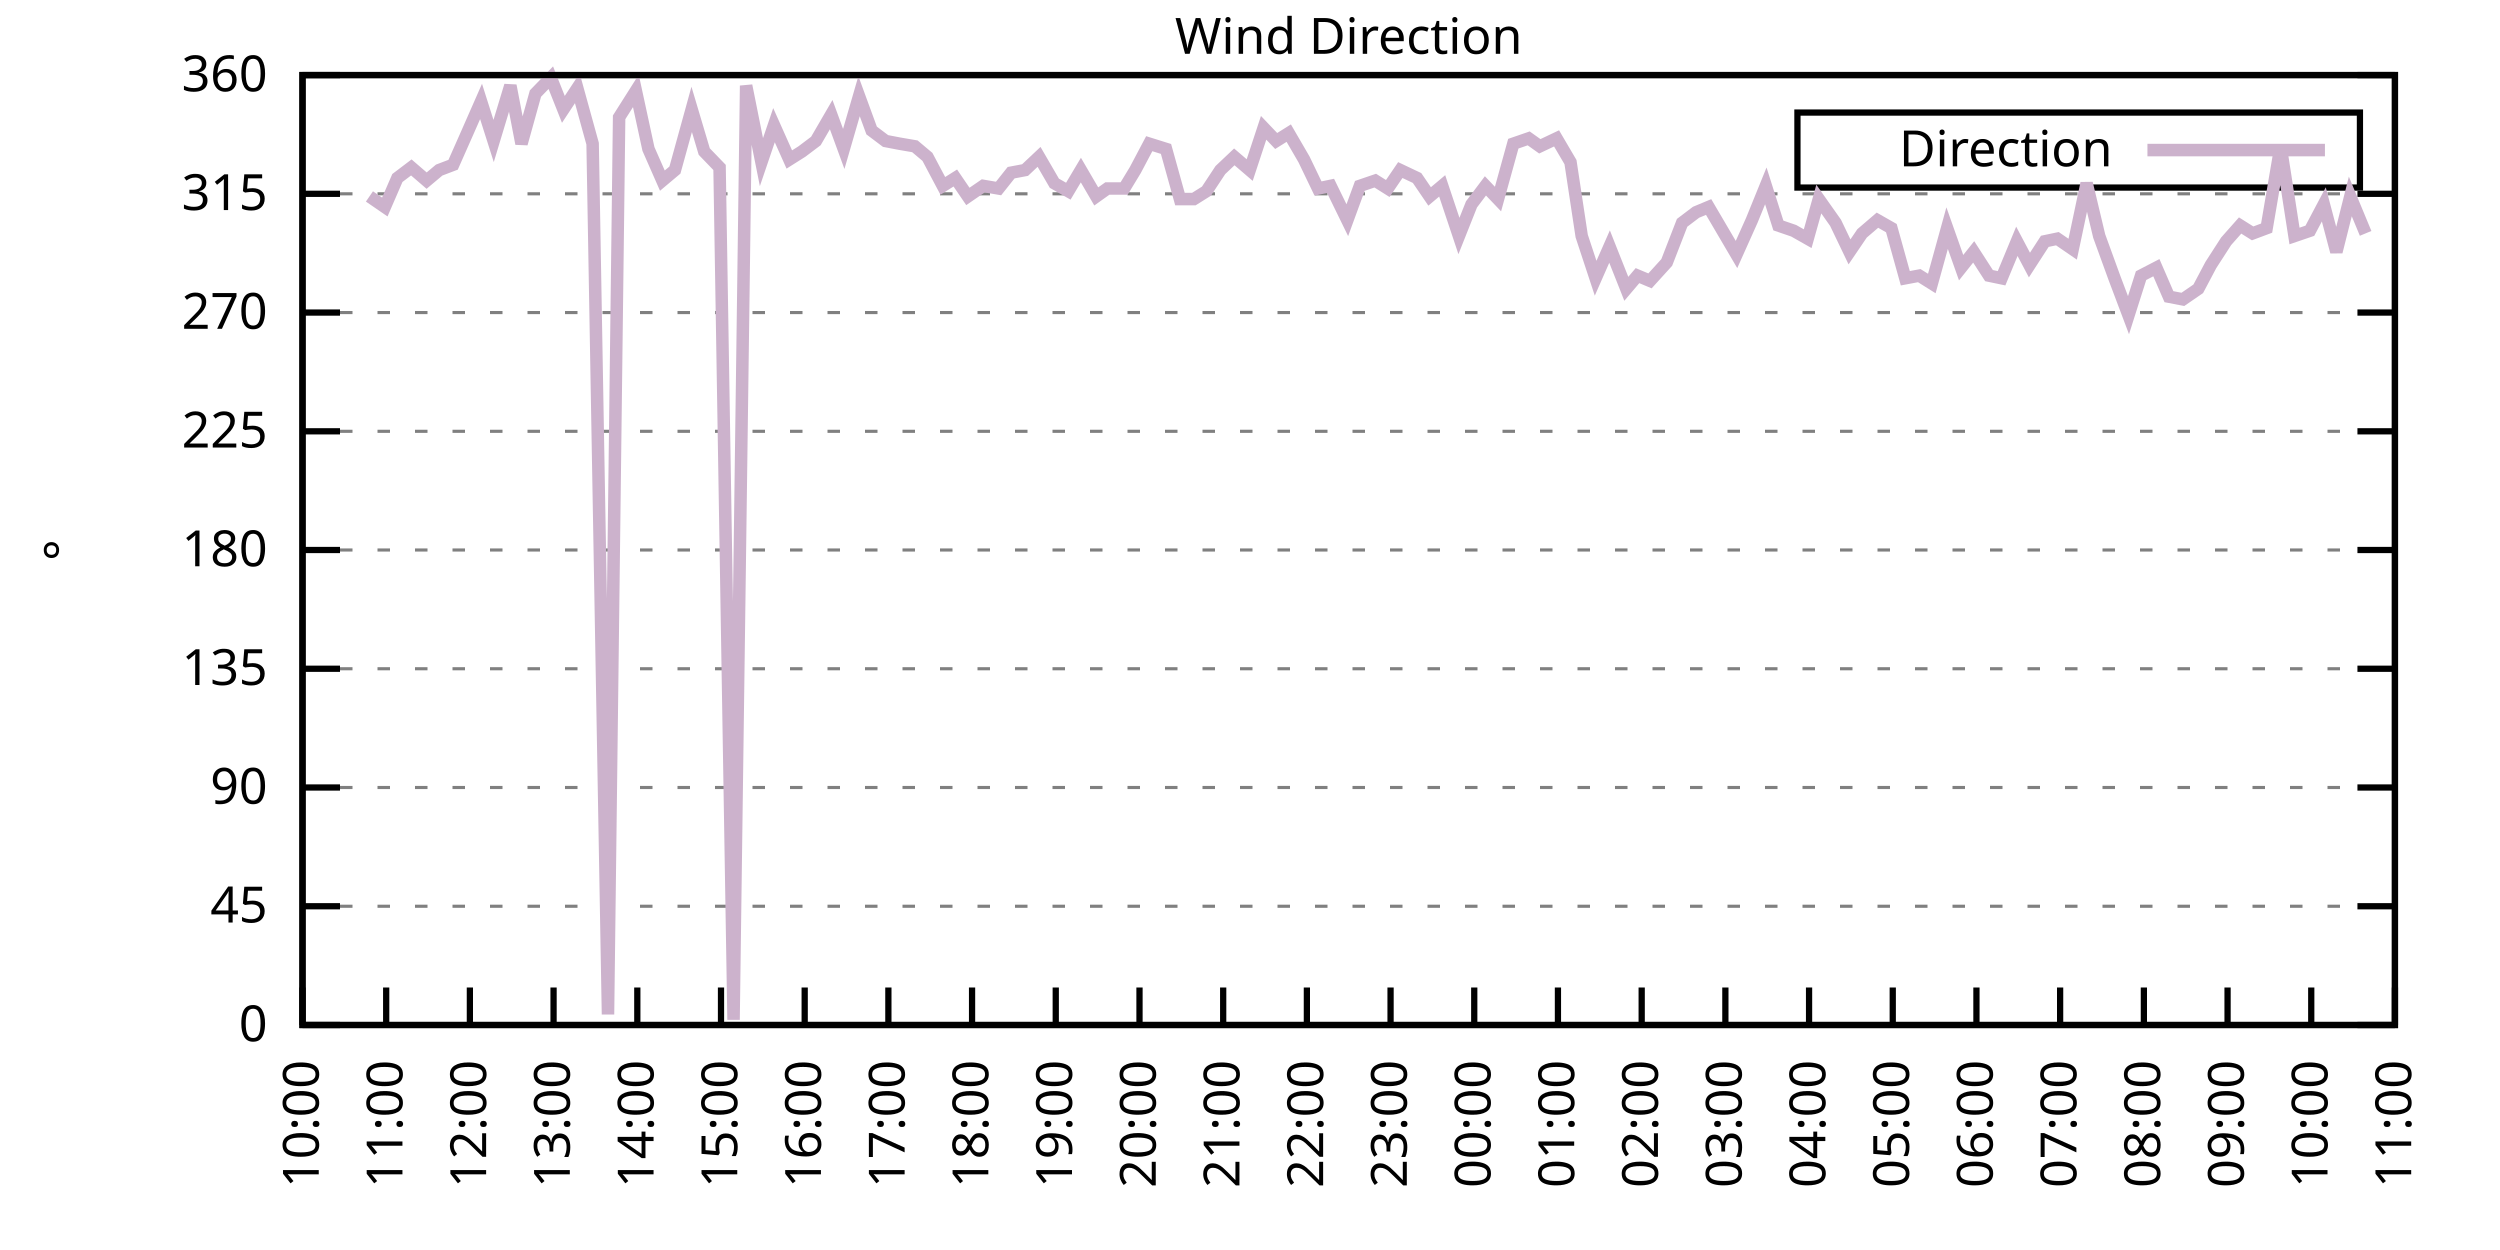
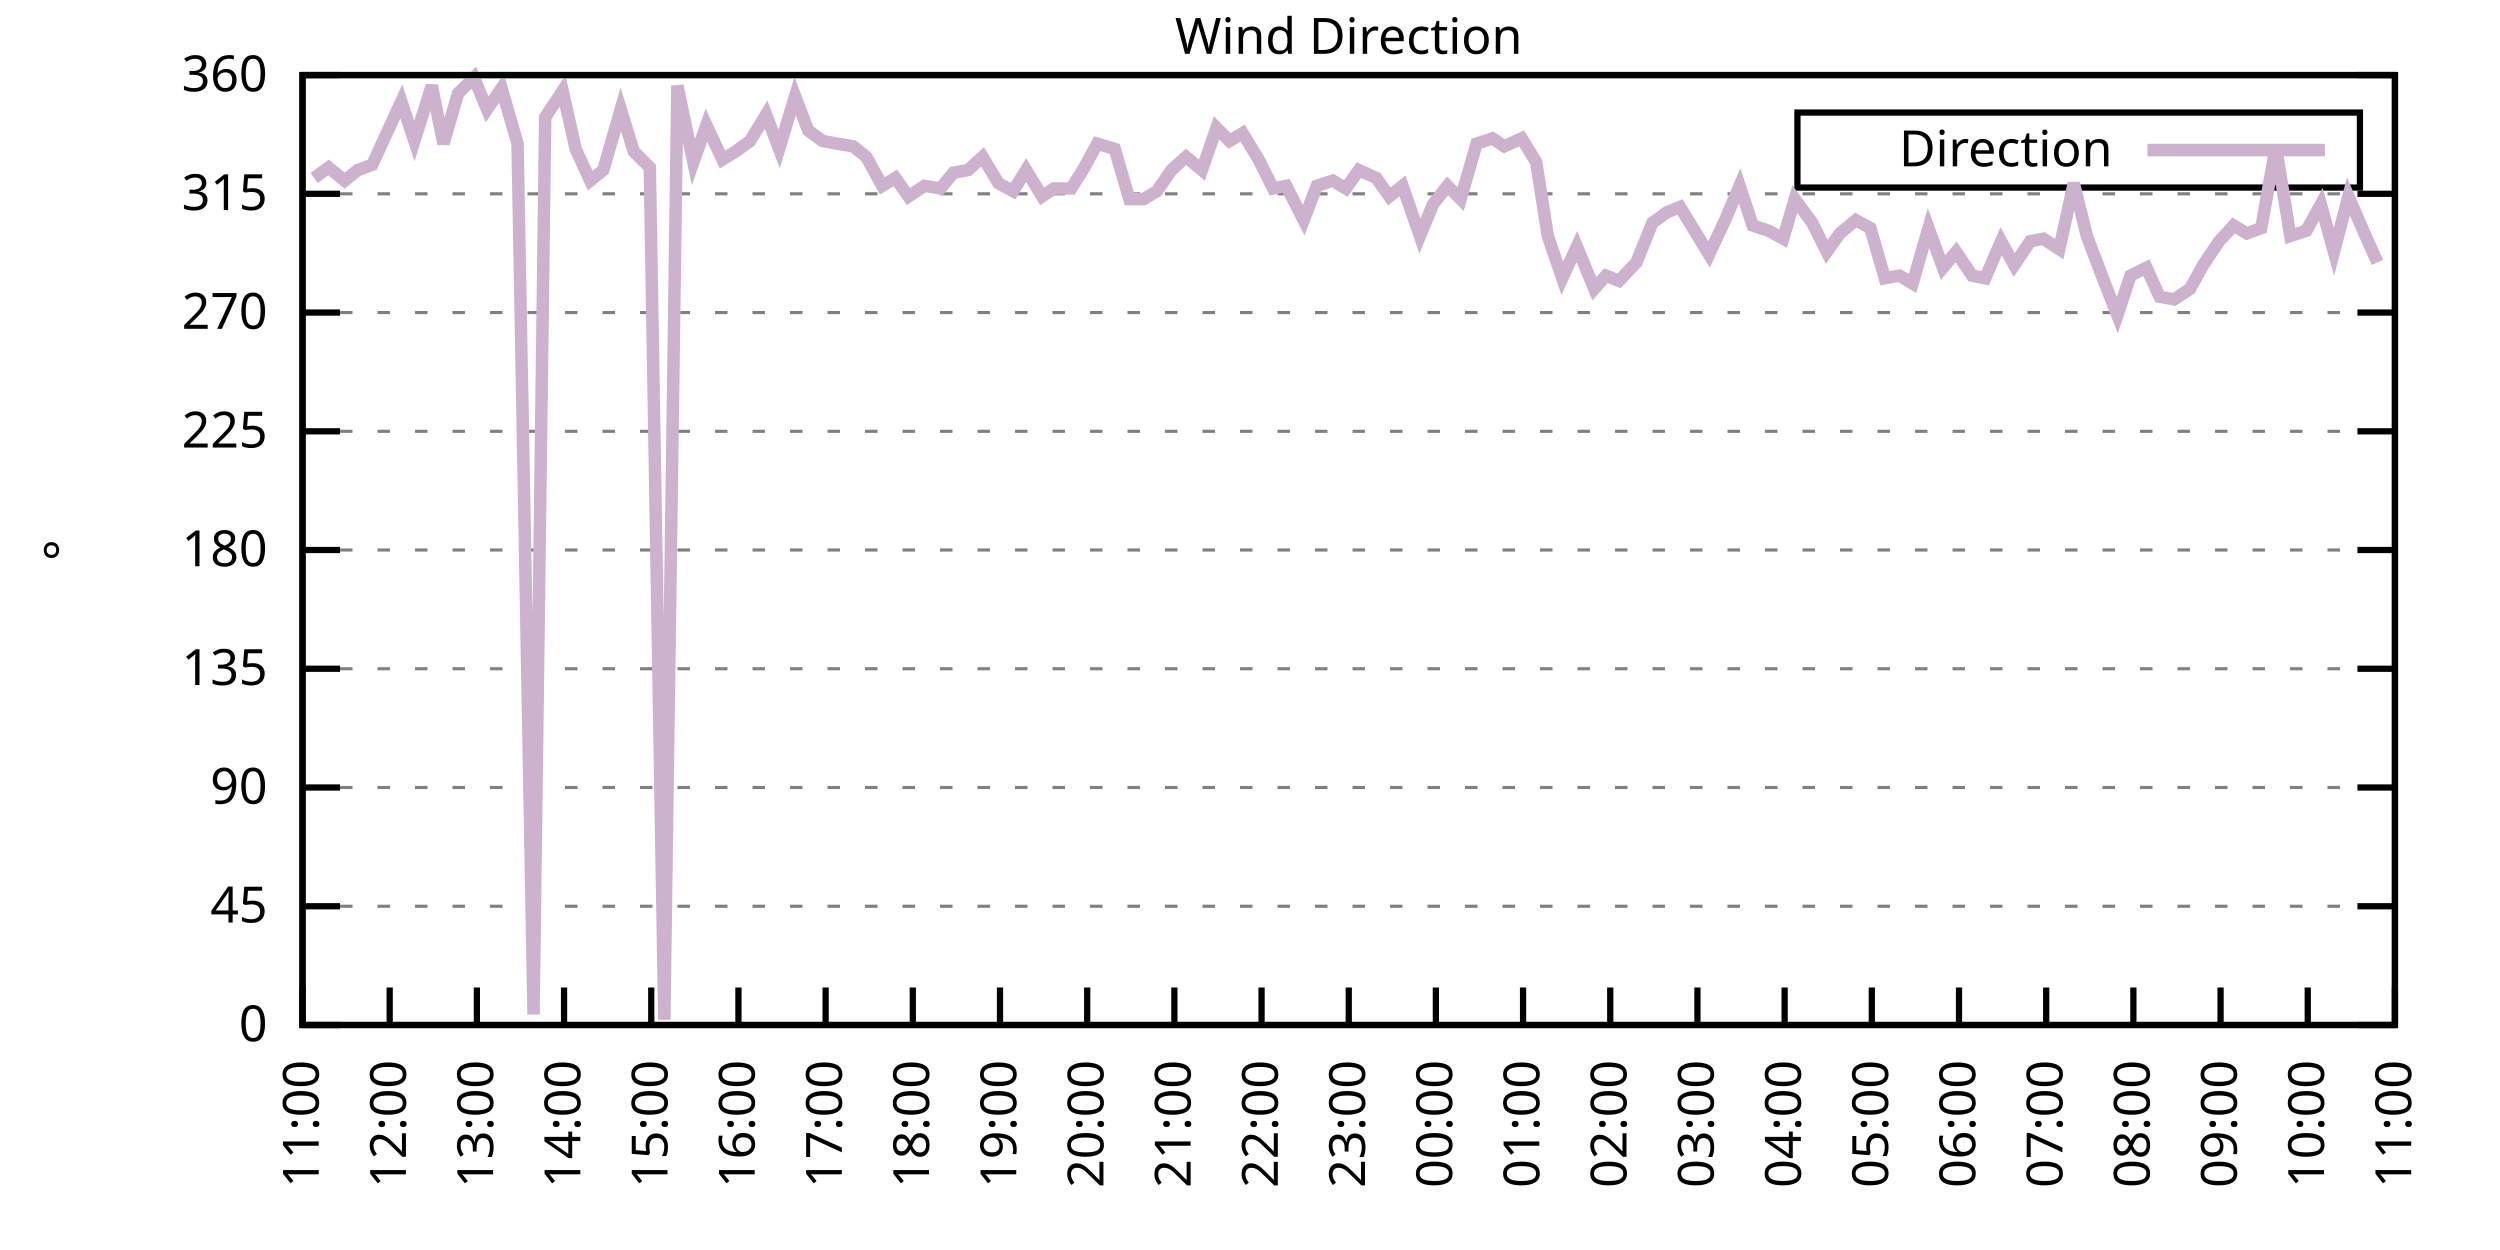
<svg xmlns="http://www.w3.org/2000/svg" xmlns:xlink="http://www.w3.org/1999/xlink" width="400" height="200" viewBox="0 0 400 200">
  <g id="gnuplot_canvas">
    <rect x="0" y="0" width="400" height="200" fill="none" />
    <defs>
      <circle id="gpDot" r="0.5" stroke-width="0.5" stroke="currentColor" />
      <path id="gpPt0" stroke-width="0.333" stroke="currentColor" d="M-1,0 h2 M0,-1 v2" />
      <path id="gpPt1" stroke-width="0.333" stroke="currentColor" d="M-1,-1 L1,1 M1,-1 L-1,1" />
      <path id="gpPt2" stroke-width="0.333" stroke="currentColor" d="M-1,0 L1,0 M0,-1 L0,1 M-1,-1 L1,1 M-1,1 L1,-1" />
      <rect id="gpPt3" stroke-width="0.333" stroke="currentColor" x="-1" y="-1" width="2" height="2" />
      <rect id="gpPt4" stroke-width="0.333" stroke="currentColor" fill="currentColor" x="-1" y="-1" width="2" height="2" />
      <circle id="gpPt5" stroke-width="0.333" stroke="currentColor" cx="0" cy="0" r="1" />
      <use xlink:href="#gpPt5" id="gpPt6" fill="currentColor" stroke="none" />
      <path id="gpPt7" stroke-width="0.333" stroke="currentColor" d="M0,-1.33 L-1.33,0.67 L1.33,0.67 z" />
      <use xlink:href="#gpPt7" id="gpPt8" fill="currentColor" stroke="none" />
      <use xlink:href="#gpPt7" id="gpPt9" stroke="currentColor" transform="rotate(180)" />
      <use xlink:href="#gpPt9" id="gpPt10" fill="currentColor" stroke="none" />
      <use xlink:href="#gpPt3" id="gpPt11" stroke="currentColor" transform="rotate(45)" />
      <use xlink:href="#gpPt11" id="gpPt12" fill="currentColor" stroke="none" />
      <path id="gpPt13" stroke-width="0.333" stroke="currentColor" d="M0,1.330 L1.265,0.411 L0.782,-1.067 L-0.782,-1.076 L-1.265,0.411 z" />
      <use xlink:href="#gpPt13" id="gpPt14" fill="currentColor" stroke="none" />
      <filter id="textbox" filterUnits="objectBoundingBox" x="0" y="0" height="1" width="1">
        <feFlood flood-color="white" flood-opacity="1" result="bgnd" />
        <feComposite in="SourceGraphic" in2="bgnd" operator="atop" />
      </filter>
      <filter id="greybox" filterUnits="objectBoundingBox" x="0" y="0" height="1" width="1">
        <feFlood flood-color="lightgrey" flood-opacity="1" result="grey" />
        <feComposite in="SourceGraphic" in2="grey" operator="atop" />
      </filter>
    </defs>
    <g fill="none" color="white" stroke="currentColor" stroke-width="1.00" stroke-linecap="butt" stroke-linejoin="miter">
</g>
    <g fill="none" color="black" stroke="currentColor" stroke-width="1.00" stroke-linecap="butt" stroke-linejoin="miter">
      <g stroke="none" shape-rendering="crispEdges">
        <polygon fill="rgb(255, 255, 255)" points="48.40,164.00 383.18,164.00 383.18,12.02 48.40,12.02 " />
      </g>
    </g>
    <g fill="none" color="black" stroke="currentColor" stroke-width="1.00" stroke-linecap="butt" stroke-linejoin="miter">
</g>
    <g fill="none" color="black" stroke="black" stroke-width="0.50" stroke-linecap="butt" stroke-linejoin="miter">
</g>
    <g fill="none" color="gray" stroke="currentColor" stroke-width="0.50" stroke-linecap="butt" stroke-linejoin="miter">
      <path stroke="gray" stroke-dasharray="2,4" class="gridline" d="M48.40,164.00 L383.19,164.00  " />
    </g>
    <g fill="none" color="gray" stroke="gray" stroke-width="1.00" stroke-linecap="butt" stroke-linejoin="miter">
</g>
    <g fill="none" color="black" stroke="currentColor" stroke-width="1.00" stroke-linecap="butt" stroke-linejoin="miter">
      <path stroke="black" d="M48.40,164.00 L54.40,164.00 M383.19,164.00 L377.19,164.00  " />
      <g transform="translate(42.80,166.60)" stroke="none" fill="black" font-family="Sans" font-size="8.00" text-anchor="end">
        <text>
          <tspan font-family="Sans"> 0</tspan>
        </text>
      </g>
    </g>
    <g fill="none" color="black" stroke="currentColor" stroke-width="1.00" stroke-linecap="butt" stroke-linejoin="miter">
</g>
    <g fill="none" color="black" stroke="black" stroke-width="0.50" stroke-linecap="butt" stroke-linejoin="miter">
</g>
    <g fill="none" color="gray" stroke="currentColor" stroke-width="0.50" stroke-linecap="butt" stroke-linejoin="miter">
      <path stroke="gray" stroke-dasharray="2,4" class="gridline" d="M48.40,145.00 L383.19,145.00  " />
    </g>
    <g fill="none" color="gray" stroke="gray" stroke-width="1.00" stroke-linecap="butt" stroke-linejoin="miter">
</g>
    <g fill="none" color="black" stroke="currentColor" stroke-width="1.00" stroke-linecap="butt" stroke-linejoin="miter">
      <path stroke="black" d="M48.40,145.00 L54.40,145.00 M383.19,145.00 L377.19,145.00  " />
      <g transform="translate(42.80,147.60)" stroke="none" fill="black" font-family="Sans" font-size="8.00" text-anchor="end">
        <text>
          <tspan font-family="Sans"> 45</tspan>
        </text>
      </g>
    </g>
    <g fill="none" color="black" stroke="currentColor" stroke-width="1.00" stroke-linecap="butt" stroke-linejoin="miter">
</g>
    <g fill="none" color="black" stroke="black" stroke-width="0.50" stroke-linecap="butt" stroke-linejoin="miter">
</g>
    <g fill="none" color="gray" stroke="currentColor" stroke-width="0.50" stroke-linecap="butt" stroke-linejoin="miter">
      <path stroke="gray" stroke-dasharray="2,4" class="gridline" d="M48.40,126.00 L383.19,126.00  " />
    </g>
    <g fill="none" color="gray" stroke="gray" stroke-width="1.00" stroke-linecap="butt" stroke-linejoin="miter">
</g>
    <g fill="none" color="black" stroke="currentColor" stroke-width="1.00" stroke-linecap="butt" stroke-linejoin="miter">
      <path stroke="black" d="M48.40,126.00 L54.40,126.00 M383.19,126.00 L377.19,126.00  " />
      <g transform="translate(42.80,128.60)" stroke="none" fill="black" font-family="Sans" font-size="8.00" text-anchor="end">
        <text>
          <tspan font-family="Sans"> 90</tspan>
        </text>
      </g>
    </g>
    <g fill="none" color="black" stroke="currentColor" stroke-width="1.00" stroke-linecap="butt" stroke-linejoin="miter">
</g>
    <g fill="none" color="black" stroke="black" stroke-width="0.50" stroke-linecap="butt" stroke-linejoin="miter">
</g>
    <g fill="none" color="gray" stroke="currentColor" stroke-width="0.50" stroke-linecap="butt" stroke-linejoin="miter">
      <path stroke="gray" stroke-dasharray="2,4" class="gridline" d="M48.40,107.00 L383.19,107.00  " />
    </g>
    <g fill="none" color="gray" stroke="gray" stroke-width="1.00" stroke-linecap="butt" stroke-linejoin="miter">
</g>
    <g fill="none" color="black" stroke="currentColor" stroke-width="1.00" stroke-linecap="butt" stroke-linejoin="miter">
      <path stroke="black" d="M48.40,107.00 L54.40,107.00 M383.19,107.00 L377.19,107.00  " />
      <g transform="translate(42.80,109.60)" stroke="none" fill="black" font-family="Sans" font-size="8.00" text-anchor="end">
        <text>
          <tspan font-family="Sans"> 135</tspan>
        </text>
      </g>
    </g>
    <g fill="none" color="black" stroke="currentColor" stroke-width="1.00" stroke-linecap="butt" stroke-linejoin="miter">
</g>
    <g fill="none" color="black" stroke="black" stroke-width="0.50" stroke-linecap="butt" stroke-linejoin="miter">
</g>
    <g fill="none" color="gray" stroke="currentColor" stroke-width="0.50" stroke-linecap="butt" stroke-linejoin="miter">
      <path stroke="gray" stroke-dasharray="2,4" class="gridline" d="M48.40,88.00 L383.19,88.00  " />
    </g>
    <g fill="none" color="gray" stroke="gray" stroke-width="1.00" stroke-linecap="butt" stroke-linejoin="miter">
</g>
    <g fill="none" color="black" stroke="currentColor" stroke-width="1.00" stroke-linecap="butt" stroke-linejoin="miter">
      <path stroke="black" d="M48.40,88.00 L54.40,88.00 M383.19,88.00 L377.19,88.00  " />
      <g transform="translate(42.80,90.60)" stroke="none" fill="black" font-family="Sans" font-size="8.00" text-anchor="end">
        <text>
          <tspan font-family="Sans"> 180</tspan>
        </text>
      </g>
    </g>
    <g fill="none" color="black" stroke="currentColor" stroke-width="1.00" stroke-linecap="butt" stroke-linejoin="miter">
</g>
    <g fill="none" color="black" stroke="black" stroke-width="0.50" stroke-linecap="butt" stroke-linejoin="miter">
</g>
    <g fill="none" color="gray" stroke="currentColor" stroke-width="0.50" stroke-linecap="butt" stroke-linejoin="miter">
      <path stroke="gray" stroke-dasharray="2,4" class="gridline" d="M48.40,69.01 L383.19,69.01  " />
    </g>
    <g fill="none" color="gray" stroke="gray" stroke-width="1.00" stroke-linecap="butt" stroke-linejoin="miter">
</g>
    <g fill="none" color="black" stroke="currentColor" stroke-width="1.00" stroke-linecap="butt" stroke-linejoin="miter">
      <path stroke="black" d="M48.40,69.01 L54.40,69.01 M383.19,69.01 L377.19,69.01  " />
      <g transform="translate(42.80,71.61)" stroke="none" fill="black" font-family="Sans" font-size="8.00" text-anchor="end">
        <text>
          <tspan font-family="Sans"> 225</tspan>
        </text>
      </g>
    </g>
    <g fill="none" color="black" stroke="currentColor" stroke-width="1.00" stroke-linecap="butt" stroke-linejoin="miter">
</g>
    <g fill="none" color="black" stroke="black" stroke-width="0.50" stroke-linecap="butt" stroke-linejoin="miter">
</g>
    <g fill="none" color="gray" stroke="currentColor" stroke-width="0.50" stroke-linecap="butt" stroke-linejoin="miter">
      <path stroke="gray" stroke-dasharray="2,4" class="gridline" d="M48.40,50.01 L383.19,50.01  " />
    </g>
    <g fill="none" color="gray" stroke="gray" stroke-width="1.00" stroke-linecap="butt" stroke-linejoin="miter">
</g>
    <g fill="none" color="black" stroke="currentColor" stroke-width="1.00" stroke-linecap="butt" stroke-linejoin="miter">
      <path stroke="black" d="M48.40,50.01 L54.40,50.01 M383.19,50.01 L377.19,50.01  " />
      <g transform="translate(42.80,52.61)" stroke="none" fill="black" font-family="Sans" font-size="8.00" text-anchor="end">
        <text>
          <tspan font-family="Sans"> 270</tspan>
        </text>
      </g>
    </g>
    <g fill="none" color="black" stroke="currentColor" stroke-width="1.00" stroke-linecap="butt" stroke-linejoin="miter">
</g>
    <g fill="none" color="black" stroke="black" stroke-width="0.50" stroke-linecap="butt" stroke-linejoin="miter">
</g>
    <g fill="none" color="gray" stroke="currentColor" stroke-width="0.50" stroke-linecap="butt" stroke-linejoin="miter">
      <path stroke="gray" stroke-dasharray="2,4" class="gridline" d="M48.40,31.01 L383.19,31.01  " />
    </g>
    <g fill="none" color="gray" stroke="gray" stroke-width="1.00" stroke-linecap="butt" stroke-linejoin="miter">
</g>
    <g fill="none" color="black" stroke="currentColor" stroke-width="1.00" stroke-linecap="butt" stroke-linejoin="miter">
      <path stroke="black" d="M48.40,31.01 L54.40,31.01 M383.19,31.01 L377.19,31.01  " />
      <g transform="translate(42.80,33.61)" stroke="none" fill="black" font-family="Sans" font-size="8.00" text-anchor="end">
        <text>
          <tspan font-family="Sans"> 315</tspan>
        </text>
      </g>
    </g>
    <g fill="none" color="black" stroke="currentColor" stroke-width="1.00" stroke-linecap="butt" stroke-linejoin="miter">
</g>
    <g fill="none" color="black" stroke="black" stroke-width="0.50" stroke-linecap="butt" stroke-linejoin="miter">
</g>
    <g fill="none" color="gray" stroke="currentColor" stroke-width="0.50" stroke-linecap="butt" stroke-linejoin="miter">
      <path stroke="gray" stroke-dasharray="2,4" class="gridline" d="M48.40,12.01 L383.19,12.01  " />
    </g>
    <g fill="none" color="gray" stroke="gray" stroke-width="1.00" stroke-linecap="butt" stroke-linejoin="miter">
</g>
    <g fill="none" color="black" stroke="currentColor" stroke-width="1.00" stroke-linecap="butt" stroke-linejoin="miter">
      <path stroke="black" d="M48.40,12.01 L54.40,12.01 M383.19,12.01 L377.19,12.01  " />
      <g transform="translate(42.80,14.61)" stroke="none" fill="black" font-family="Sans" font-size="8.00" text-anchor="end">
        <text>
          <tspan font-family="Sans"> 360</tspan>
        </text>
      </g>
    </g>
    <g fill="none" color="black" stroke="currentColor" stroke-width="1.00" stroke-linecap="butt" stroke-linejoin="miter">
      <path stroke="black" d="M48.40,164.00 L48.40,158.00  " />
      <g transform="translate(51.00,169.60) rotate(270.00)" stroke="none" fill="black" font-family="Sans" font-size="8.00" text-anchor="end">
        <text>
-           <tspan font-family="Sans">10:00</tspan>
-         </text>
-       </g>
-     </g>
-     <g fill="none" color="black" stroke="currentColor" stroke-width="1.00" stroke-linecap="butt" stroke-linejoin="miter">
-       <path stroke="black" d="M61.79,164.00 L61.79,158.00  " />
-       <g transform="translate(64.39,169.60) rotate(270.00)" stroke="none" fill="black" font-family="Sans" font-size="8.00" text-anchor="end">
-         <text>
          <tspan font-family="Sans">11:00</tspan>
        </text>
      </g>
    </g>
    <g fill="none" color="black" stroke="currentColor" stroke-width="1.00" stroke-linecap="butt" stroke-linejoin="miter">
-       <path stroke="black" d="M75.18,164.00 L75.18,158.00  " />
-       <g transform="translate(77.78,169.60) rotate(270.00)" stroke="none" fill="black" font-family="Sans" font-size="8.00" text-anchor="end">
+       <path stroke="black" d="M62.35,164.00 L62.35,158.00  " />
+       <g transform="translate(64.95,169.60) rotate(270.00)" stroke="none" fill="black" font-family="Sans" font-size="8.00" text-anchor="end">
        <text>
          <tspan font-family="Sans">12:00</tspan>
        </text>
      </g>
    </g>
    <g fill="none" color="black" stroke="currentColor" stroke-width="1.00" stroke-linecap="butt" stroke-linejoin="miter">
-       <path stroke="black" d="M88.57,164.00 L88.57,158.00  " />
-       <g transform="translate(91.17,169.60) rotate(270.00)" stroke="none" fill="black" font-family="Sans" font-size="8.00" text-anchor="end">
+       <path stroke="black" d="M76.30,164.00 L76.30,158.00  " />
+       <g transform="translate(78.90,169.60) rotate(270.00)" stroke="none" fill="black" font-family="Sans" font-size="8.00" text-anchor="end">
        <text>
          <tspan font-family="Sans">13:00</tspan>
        </text>
      </g>
    </g>
    <g fill="none" color="black" stroke="currentColor" stroke-width="1.00" stroke-linecap="butt" stroke-linejoin="miter">
-       <path stroke="black" d="M101.97,164.00 L101.97,158.00  " />
-       <g transform="translate(104.57,169.60) rotate(270.00)" stroke="none" fill="black" font-family="Sans" font-size="8.00" text-anchor="end">
+       <path stroke="black" d="M90.25,164.00 L90.25,158.00  " />
+       <g transform="translate(92.85,169.60) rotate(270.00)" stroke="none" fill="black" font-family="Sans" font-size="8.00" text-anchor="end">
        <text>
          <tspan font-family="Sans">14:00</tspan>
        </text>
      </g>
    </g>
    <g fill="none" color="black" stroke="currentColor" stroke-width="1.00" stroke-linecap="butt" stroke-linejoin="miter">
-       <path stroke="black" d="M115.36,164.00 L115.36,158.00  " />
-       <g transform="translate(117.96,169.60) rotate(270.00)" stroke="none" fill="black" font-family="Sans" font-size="8.00" text-anchor="end">
+       <path stroke="black" d="M104.20,164.00 L104.20,158.00  " />
+       <g transform="translate(106.80,169.60) rotate(270.00)" stroke="none" fill="black" font-family="Sans" font-size="8.00" text-anchor="end">
        <text>
          <tspan font-family="Sans">15:00</tspan>
        </text>
      </g>
    </g>
    <g fill="none" color="black" stroke="currentColor" stroke-width="1.00" stroke-linecap="butt" stroke-linejoin="miter">
-       <path stroke="black" d="M128.75,164.00 L128.75,158.00  " />
-       <g transform="translate(131.35,169.60) rotate(270.00)" stroke="none" fill="black" font-family="Sans" font-size="8.00" text-anchor="end">
+       <path stroke="black" d="M118.15,164.00 L118.15,158.00  " />
+       <g transform="translate(120.75,169.60) rotate(270.00)" stroke="none" fill="black" font-family="Sans" font-size="8.00" text-anchor="end">
        <text>
          <tspan font-family="Sans">16:00</tspan>
        </text>
      </g>
    </g>
    <g fill="none" color="black" stroke="currentColor" stroke-width="1.00" stroke-linecap="butt" stroke-linejoin="miter">
-       <path stroke="black" d="M142.14,164.00 L142.14,158.00  " />
-       <g transform="translate(144.74,169.60) rotate(270.00)" stroke="none" fill="black" font-family="Sans" font-size="8.00" text-anchor="end">
+       <path stroke="black" d="M132.10,164.00 L132.10,158.00  " />
+       <g transform="translate(134.70,169.60) rotate(270.00)" stroke="none" fill="black" font-family="Sans" font-size="8.00" text-anchor="end">
        <text>
          <tspan font-family="Sans">17:00</tspan>
        </text>
      </g>
    </g>
    <g fill="none" color="black" stroke="currentColor" stroke-width="1.00" stroke-linecap="butt" stroke-linejoin="miter">
-       <path stroke="black" d="M155.53,164.00 L155.53,158.00  " />
-       <g transform="translate(158.13,169.60) rotate(270.00)" stroke="none" fill="black" font-family="Sans" font-size="8.00" text-anchor="end">
+       <path stroke="black" d="M146.05,164.00 L146.05,158.00  " />
+       <g transform="translate(148.65,169.60) rotate(270.00)" stroke="none" fill="black" font-family="Sans" font-size="8.00" text-anchor="end">
        <text>
          <tspan font-family="Sans">18:00</tspan>
        </text>
      </g>
    </g>
    <g fill="none" color="black" stroke="currentColor" stroke-width="1.00" stroke-linecap="butt" stroke-linejoin="miter">
-       <path stroke="black" d="M168.92,164.00 L168.92,158.00  " />
-       <g transform="translate(171.52,169.60) rotate(270.00)" stroke="none" fill="black" font-family="Sans" font-size="8.00" text-anchor="end">
+       <path stroke="black" d="M160.00,164.00 L160.00,158.00  " />
+       <g transform="translate(162.60,169.60) rotate(270.00)" stroke="none" fill="black" font-family="Sans" font-size="8.00" text-anchor="end">
        <text>
          <tspan font-family="Sans">19:00</tspan>
        </text>
      </g>
    </g>
    <g fill="none" color="black" stroke="currentColor" stroke-width="1.00" stroke-linecap="butt" stroke-linejoin="miter">
-       <path stroke="black" d="M182.32,164.00 L182.32,158.00  " />
-       <g transform="translate(184.92,169.60) rotate(270.00)" stroke="none" fill="black" font-family="Sans" font-size="8.00" text-anchor="end">
+       <path stroke="black" d="M173.95,164.00 L173.95,158.00  " />
+       <g transform="translate(176.55,169.60) rotate(270.00)" stroke="none" fill="black" font-family="Sans" font-size="8.00" text-anchor="end">
        <text>
          <tspan font-family="Sans">20:00</tspan>
        </text>
      </g>
    </g>
    <g fill="none" color="black" stroke="currentColor" stroke-width="1.00" stroke-linecap="butt" stroke-linejoin="miter">
-       <path stroke="black" d="M195.71,164.00 L195.71,158.00  " />
-       <g transform="translate(198.31,169.60) rotate(270.00)" stroke="none" fill="black" font-family="Sans" font-size="8.00" text-anchor="end">
+       <path stroke="black" d="M187.90,164.00 L187.90,158.00  " />
+       <g transform="translate(190.50,169.60) rotate(270.00)" stroke="none" fill="black" font-family="Sans" font-size="8.00" text-anchor="end">
        <text>
          <tspan font-family="Sans">21:00</tspan>
        </text>
      </g>
    </g>
    <g fill="none" color="black" stroke="currentColor" stroke-width="1.00" stroke-linecap="butt" stroke-linejoin="miter">
-       <path stroke="black" d="M209.10,164.00 L209.10,158.00  " />
-       <g transform="translate(211.70,169.60) rotate(270.00)" stroke="none" fill="black" font-family="Sans" font-size="8.00" text-anchor="end">
+       <path stroke="black" d="M201.85,164.00 L201.85,158.00  " />
+       <g transform="translate(204.45,169.60) rotate(270.00)" stroke="none" fill="black" font-family="Sans" font-size="8.00" text-anchor="end">
        <text>
          <tspan font-family="Sans">22:00</tspan>
        </text>
      </g>
    </g>
    <g fill="none" color="black" stroke="currentColor" stroke-width="1.00" stroke-linecap="butt" stroke-linejoin="miter">
-       <path stroke="black" d="M222.49,164.00 L222.49,158.00  " />
-       <g transform="translate(225.09,169.60) rotate(270.00)" stroke="none" fill="black" font-family="Sans" font-size="8.00" text-anchor="end">
+       <path stroke="black" d="M215.80,164.00 L215.80,158.00  " />
+       <g transform="translate(218.40,169.60) rotate(270.00)" stroke="none" fill="black" font-family="Sans" font-size="8.00" text-anchor="end">
        <text>
          <tspan font-family="Sans">23:00</tspan>
        </text>
      </g>
    </g>
    <g fill="none" color="black" stroke="currentColor" stroke-width="1.00" stroke-linecap="butt" stroke-linejoin="miter">
-       <path stroke="black" d="M235.88,164.00 L235.88,158.00  " />
-       <g transform="translate(238.48,169.60) rotate(270.00)" stroke="none" fill="black" font-family="Sans" font-size="8.00" text-anchor="end">
+       <path stroke="black" d="M229.74,164.00 L229.74,158.00  " />
+       <g transform="translate(232.34,169.60) rotate(270.00)" stroke="none" fill="black" font-family="Sans" font-size="8.00" text-anchor="end">
        <text>
          <tspan font-family="Sans">00:00</tspan>
        </text>
      </g>
    </g>
    <g fill="none" color="black" stroke="currentColor" stroke-width="1.00" stroke-linecap="butt" stroke-linejoin="miter">
-       <path stroke="black" d="M249.27,164.00 L249.27,158.00  " />
-       <g transform="translate(251.87,169.60) rotate(270.00)" stroke="none" fill="black" font-family="Sans" font-size="8.00" text-anchor="end">
+       <path stroke="black" d="M243.69,164.00 L243.69,158.00  " />
+       <g transform="translate(246.29,169.60) rotate(270.00)" stroke="none" fill="black" font-family="Sans" font-size="8.00" text-anchor="end">
        <text>
          <tspan font-family="Sans">01:00</tspan>
        </text>
      </g>
    </g>
    <g fill="none" color="black" stroke="currentColor" stroke-width="1.00" stroke-linecap="butt" stroke-linejoin="miter">
-       <path stroke="black" d="M262.67,164.00 L262.67,158.00  " />
-       <g transform="translate(265.27,169.60) rotate(270.00)" stroke="none" fill="black" font-family="Sans" font-size="8.00" text-anchor="end">
+       <path stroke="black" d="M257.64,164.00 L257.64,158.00  " />
+       <g transform="translate(260.24,169.60) rotate(270.00)" stroke="none" fill="black" font-family="Sans" font-size="8.00" text-anchor="end">
        <text>
          <tspan font-family="Sans">02:00</tspan>
        </text>
      </g>
    </g>
    <g fill="none" color="black" stroke="currentColor" stroke-width="1.00" stroke-linecap="butt" stroke-linejoin="miter">
-       <path stroke="black" d="M276.06,164.00 L276.06,158.00  " />
-       <g transform="translate(278.66,169.60) rotate(270.00)" stroke="none" fill="black" font-family="Sans" font-size="8.00" text-anchor="end">
+       <path stroke="black" d="M271.59,164.00 L271.59,158.00  " />
+       <g transform="translate(274.19,169.60) rotate(270.00)" stroke="none" fill="black" font-family="Sans" font-size="8.00" text-anchor="end">
        <text>
          <tspan font-family="Sans">03:00</tspan>
        </text>
      </g>
    </g>
    <g fill="none" color="black" stroke="currentColor" stroke-width="1.00" stroke-linecap="butt" stroke-linejoin="miter">
-       <path stroke="black" d="M289.45,164.00 L289.45,158.00  " />
-       <g transform="translate(292.05,169.60) rotate(270.00)" stroke="none" fill="black" font-family="Sans" font-size="8.00" text-anchor="end">
+       <path stroke="black" d="M285.54,164.00 L285.54,158.00  " />
+       <g transform="translate(288.14,169.60) rotate(270.00)" stroke="none" fill="black" font-family="Sans" font-size="8.00" text-anchor="end">
        <text>
          <tspan font-family="Sans">04:00</tspan>
        </text>
      </g>
    </g>
    <g fill="none" color="black" stroke="currentColor" stroke-width="1.00" stroke-linecap="butt" stroke-linejoin="miter">
-       <path stroke="black" d="M302.84,164.00 L302.84,158.00  " />
-       <g transform="translate(305.44,169.60) rotate(270.00)" stroke="none" fill="black" font-family="Sans" font-size="8.00" text-anchor="end">
+       <path stroke="black" d="M299.49,164.00 L299.49,158.00  " />
+       <g transform="translate(302.09,169.60) rotate(270.00)" stroke="none" fill="black" font-family="Sans" font-size="8.00" text-anchor="end">
        <text>
          <tspan font-family="Sans">05:00</tspan>
        </text>
      </g>
    </g>
    <g fill="none" color="black" stroke="currentColor" stroke-width="1.00" stroke-linecap="butt" stroke-linejoin="miter">
-       <path stroke="black" d="M316.23,164.00 L316.23,158.00  " />
-       <g transform="translate(318.83,169.60) rotate(270.00)" stroke="none" fill="black" font-family="Sans" font-size="8.00" text-anchor="end">
+       <path stroke="black" d="M313.44,164.00 L313.44,158.00  " />
+       <g transform="translate(316.04,169.60) rotate(270.00)" stroke="none" fill="black" font-family="Sans" font-size="8.00" text-anchor="end">
        <text>
          <tspan font-family="Sans">06:00</tspan>
        </text>
      </g>
    </g>
    <g fill="none" color="black" stroke="currentColor" stroke-width="1.00" stroke-linecap="butt" stroke-linejoin="miter">
-       <path stroke="black" d="M329.62,164.00 L329.62,158.00  " />
-       <g transform="translate(332.22,169.60) rotate(270.00)" stroke="none" fill="black" font-family="Sans" font-size="8.00" text-anchor="end">
+       <path stroke="black" d="M327.39,164.00 L327.39,158.00  " />
+       <g transform="translate(329.99,169.60) rotate(270.00)" stroke="none" fill="black" font-family="Sans" font-size="8.00" text-anchor="end">
        <text>
          <tspan font-family="Sans">07:00</tspan>
        </text>
      </g>
    </g>
    <g fill="none" color="black" stroke="currentColor" stroke-width="1.00" stroke-linecap="butt" stroke-linejoin="miter">
-       <path stroke="black" d="M343.02,164.00 L343.02,158.00  " />
-       <g transform="translate(345.62,169.60) rotate(270.00)" stroke="none" fill="black" font-family="Sans" font-size="8.00" text-anchor="end">
+       <path stroke="black" d="M341.34,164.00 L341.34,158.00  " />
+       <g transform="translate(343.94,169.60) rotate(270.00)" stroke="none" fill="black" font-family="Sans" font-size="8.00" text-anchor="end">
        <text>
          <tspan font-family="Sans">08:00</tspan>
        </text>
      </g>
    </g>
    <g fill="none" color="black" stroke="currentColor" stroke-width="1.00" stroke-linecap="butt" stroke-linejoin="miter">
-       <path stroke="black" d="M356.41,164.00 L356.41,158.00  " />
-       <g transform="translate(359.01,169.60) rotate(270.00)" stroke="none" fill="black" font-family="Sans" font-size="8.00" text-anchor="end">
+       <path stroke="black" d="M355.29,164.00 L355.29,158.00  " />
+       <g transform="translate(357.89,169.60) rotate(270.00)" stroke="none" fill="black" font-family="Sans" font-size="8.00" text-anchor="end">
        <text>
          <tspan font-family="Sans">09:00</tspan>
        </text>
      </g>
    </g>
    <g fill="none" color="black" stroke="currentColor" stroke-width="1.00" stroke-linecap="butt" stroke-linejoin="miter">
-       <path stroke="black" d="M369.80,164.00 L369.80,158.00  " />
-       <g transform="translate(372.40,169.60) rotate(270.00)" stroke="none" fill="black" font-family="Sans" font-size="8.00" text-anchor="end">
+       <path stroke="black" d="M369.24,164.00 L369.24,158.00  " />
+       <g transform="translate(371.84,169.60) rotate(270.00)" stroke="none" fill="black" font-family="Sans" font-size="8.00" text-anchor="end">
        <text>
          <tspan font-family="Sans">10:00</tspan>
        </text>
      </g>
    </g>
    <g fill="none" color="black" stroke="currentColor" stroke-width="1.00" stroke-linecap="butt" stroke-linejoin="miter">
      <path stroke="black" d="M383.19,164.00 L383.19,158.00  " />
      <g transform="translate(385.79,169.60) rotate(270.00)" stroke="none" fill="black" font-family="Sans" font-size="8.00" text-anchor="end">
        <text>
          <tspan font-family="Sans">11:00</tspan>
        </text>
      </g>
    </g>
    <g fill="none" color="black" stroke="currentColor" stroke-width="1.00" stroke-linecap="butt" stroke-linejoin="miter">
</g>
    <g fill="none" color="black" stroke="currentColor" stroke-width="1.00" stroke-linecap="butt" stroke-linejoin="miter">
      <path stroke="black" d="M48.40,12.01 L48.40,164.00 L383.19,164.00 L383.19,12.01 L48.40,12.01 Z  " />
    </g>
    <g fill="none" color="black" stroke="currentColor" stroke-width="1.00" stroke-linecap="butt" stroke-linejoin="miter">
</g>
    <g fill="none" color="black" stroke="currentColor" stroke-width="1.00" stroke-linecap="butt" stroke-linejoin="miter">
      <path stroke="black" d="M287.59,30.01 L287.59,18.01 L377.59,18.01 L377.59,30.01 L287.59,30.01 Z  " />
    </g>
    <g id="Wind_direction_plot_1">
      <g fill="none" color="white" stroke="black" stroke-width="2.00" stroke-linecap="butt" stroke-linejoin="miter">
</g>
      <g fill="none" color="black" stroke="currentColor" stroke-width="2.00" stroke-linecap="butt" stroke-linejoin="miter">
        <g transform="translate(337.99,26.61)" stroke="none" fill="black" font-family="Sans" font-size="8.00" text-anchor="end">
          <text>
            <tspan font-family="Sans">Direction</tspan>
          </text>
        </g>
      </g>
      <g fill="none" color="black" stroke="currentColor" stroke-width="2.00" stroke-linecap="butt" stroke-linejoin="miter">
-         <path stroke="rgb(204, 178, 204)" d="M343.59,24.01 L371.99,24.01 M59.11,31.43 L61.57,33.12 L63.58,28.48 L65.81,26.79 L68.26,28.90 L70.27,27.21   L72.50,26.36 L74.74,21.30 L76.97,16.23 L78.98,22.56 L81.66,13.70 L83.44,22.99 L85.67,14.97 L88.13,12.43   L90.14,17.50 L92.37,14.12 L94.82,22.99 L97.28,162.31 L99.06,18.77 L101.74,14.54 L103.75,23.83 L105.98,28.90   L107.99,27.21 L110.67,17.50 L112.68,24.25 L115.13,26.79 L117.37,163.16 L119.38,13.70 L121.83,25.94 L123.84,20.03   L126.29,25.52 L128.30,24.25 L130.54,22.56 L132.99,18.34 L135.00,23.83 L137.45,15.39 L139.46,20.88 L141.69,22.56   L143.93,22.99 L146.38,23.41 L148.39,25.10 L150.85,29.74 L152.85,28.48 L154.86,31.43 L157.32,29.74 L159.77,30.16   L161.78,27.63 L164.01,27.21 L166.25,25.10 L168.70,29.32 L170.93,30.59 L172.94,27.21 L175.40,31.43 L177.18,30.16   L179.86,30.16 L181.65,27.21 L183.88,22.99 L186.56,23.83 L188.79,31.85 L191.02,31.85 L193.03,30.59 L195.26,27.21   L197.49,25.10 L199.95,27.21 L202.18,20.45 L204.19,22.56 L206.20,21.30 L208.65,25.52 L210.88,30.16 L212.89,29.74   L215.57,35.23 L217.58,29.74 L220.04,28.90 L222.04,30.16 L224.05,27.21 L226.73,28.48 L228.74,31.43 L230.75,29.74   L233.43,37.76 L235.44,32.70 L237.67,29.74 L239.68,31.85 L242.13,22.99 L244.59,22.14 L246.37,23.41 L249.05,22.14   L251.28,25.94 L253.07,37.76 L255.30,44.52 L257.53,39.45 L260.21,46.21 L262.00,44.10 L264.00,44.94 L266.68,41.99   L269.14,35.65 L271.37,33.96 L273.38,33.12 L275.61,36.92 L277.84,40.72 L280.30,35.23 L282.53,29.74 L284.54,36.08   L286.99,36.92 L289.23,38.19 L291.01,31.85 L293.69,35.65 L295.92,40.30 L297.93,37.34 L300.39,35.23 L302.62,36.50   L304.85,44.52 L307.08,44.10 L309.09,45.36 L311.54,36.50 L313.78,42.83 L315.79,40.30 L318.24,44.10 L320.25,44.52   L322.70,38.61 L324.71,42.41 L327.17,38.61 L329.18,38.19 L331.63,39.87 L333.86,29.32 L335.87,37.76 L338.33,44.52   L340.56,50.43 L342.57,44.10 L345.02,42.83 L347.03,47.47 L349.26,47.90 L351.72,46.21 L353.73,42.41 L356.18,38.61   L358.42,36.08 L360.42,37.34 L362.66,36.50 L364.89,23.41 L367.12,37.76 L369.58,36.92 L371.81,32.70 L373.82,40.30   L376.05,31.43 L378.50,37.34  " />
+         <path stroke="rgb(204, 178, 204)" d="M343.59,24.01 L371.99,24.01 M50.26,28.48 L52.58,26.79 L55.14,28.90 L57.23,27.21 L59.56,26.36 L61.88,21.30   L64.21,16.23 L66.30,22.56 L69.09,13.70 L70.95,22.99 L73.28,14.97 L75.83,12.43 L77.93,17.50 L80.25,14.12   L82.81,22.99 L85.37,162.31 L87.23,18.77 L90.02,14.54 L92.11,23.83 L94.43,28.90 L96.53,27.21 L99.32,17.50   L101.41,24.25 L103.97,26.79 L106.29,163.16 L108.38,13.70 L110.94,25.94 L113.03,20.03 L115.59,25.52 L117.68,24.25   L120.01,22.56 L122.57,18.34 L124.66,23.83 L127.22,15.39 L129.31,20.88 L131.63,22.56 L133.96,22.99 L136.51,23.41   L138.61,25.10 L141.16,29.74 L143.26,28.48 L145.35,31.43 L147.91,29.74 L150.46,30.16 L152.56,27.63 L154.88,27.21   L157.21,25.10 L159.76,29.32 L162.09,30.59 L164.18,27.21 L166.74,31.43 L168.60,30.16 L171.39,30.16 L173.25,27.21   L175.57,22.99 L178.36,23.83 L180.69,31.85 L183.01,31.85 L185.11,30.59 L187.43,27.21 L189.76,25.10 L192.31,27.21   L194.64,20.45 L196.73,22.56 L198.82,21.30 L201.38,25.52 L203.71,30.16 L205.80,29.74 L208.59,35.23 L210.68,29.74   L213.24,28.90 L215.33,30.16 L217.42,27.21 L220.21,28.48 L222.30,31.43 L224.40,29.74 L227.19,37.76 L229.28,32.70   L231.60,29.74 L233.70,31.85 L236.25,22.99 L238.81,22.14 L240.67,23.41 L243.46,22.14 L245.79,25.94 L247.65,37.76   L249.97,44.52 L252.30,39.45 L255.09,46.21 L256.95,44.10 L259.04,44.94 L261.83,41.99 L264.39,35.65 L266.71,33.96   L268.80,33.12 L271.13,36.92 L273.45,40.72 L276.01,35.23 L278.34,29.74 L280.43,36.08 L282.99,36.92 L285.31,38.19   L287.17,31.85 L289.96,35.65 L292.29,40.30 L294.38,37.34 L296.94,35.23 L299.26,36.50 L301.58,44.52 L303.91,44.10   L306.00,45.36 L308.56,36.50 L310.88,42.83 L312.98,40.30 L315.53,44.10 L317.63,44.52 L320.18,38.61 L322.28,42.41   L324.83,38.61 L326.93,38.19 L329.48,39.87 L331.81,29.32 L333.90,37.76 L336.46,44.52 L338.78,50.43 L340.88,44.10   L343.43,42.83 L345.53,47.47 L347.85,47.90 L350.41,46.21 L352.50,42.41 L355.06,38.61 L357.38,36.08 L359.48,37.34   L361.80,36.50 L364.13,23.41 L366.45,37.76 L369.01,36.92 L371.33,32.70 L373.43,40.30 L375.75,31.43 L378.31,37.34   L380.40,41.99  " />
      </g>
    </g>
    <g fill="none" color="black" stroke="currentColor" stroke-width="2.00" stroke-linecap="butt" stroke-linejoin="miter">
</g>
    <g fill="none" color="black" stroke="black" stroke-width="1.00" stroke-linecap="butt" stroke-linejoin="miter">
</g>
    <g fill="none" color="black" stroke="currentColor" stroke-width="1.00" stroke-linecap="butt" stroke-linejoin="miter">
      <path stroke="black" d="M48.40,12.01 L48.40,164.00 L383.19,164.00 L383.19,12.01 L48.40,12.01 Z  " />
      <g transform="translate(12.80,88.01) rotate(270.00)" stroke="none" fill="black" font-family="Sans" font-size="8.00" text-anchor="middle">
        <text>
          <tspan font-family="Sans">°</tspan>
        </text>
      </g>
    </g>
    <g fill="none" color="black" stroke="currentColor" stroke-width="1.00" stroke-linecap="butt" stroke-linejoin="miter">
</g>
    <g fill="none" color="black" stroke="currentColor" stroke-width="1.00" stroke-linecap="butt" stroke-linejoin="miter">
      <g transform="translate(215.79,8.61)" stroke="none" fill="black" font-family="Sans" font-size="8.00" text-anchor="middle">
        <text>
          <tspan font-family="Sans">Wind Direction</tspan>
        </text>
      </g>
    </g>
    <g fill="none" color="black" stroke="currentColor" stroke-width="1.00" stroke-linecap="butt" stroke-linejoin="miter">
</g>
  </g>
</svg>
